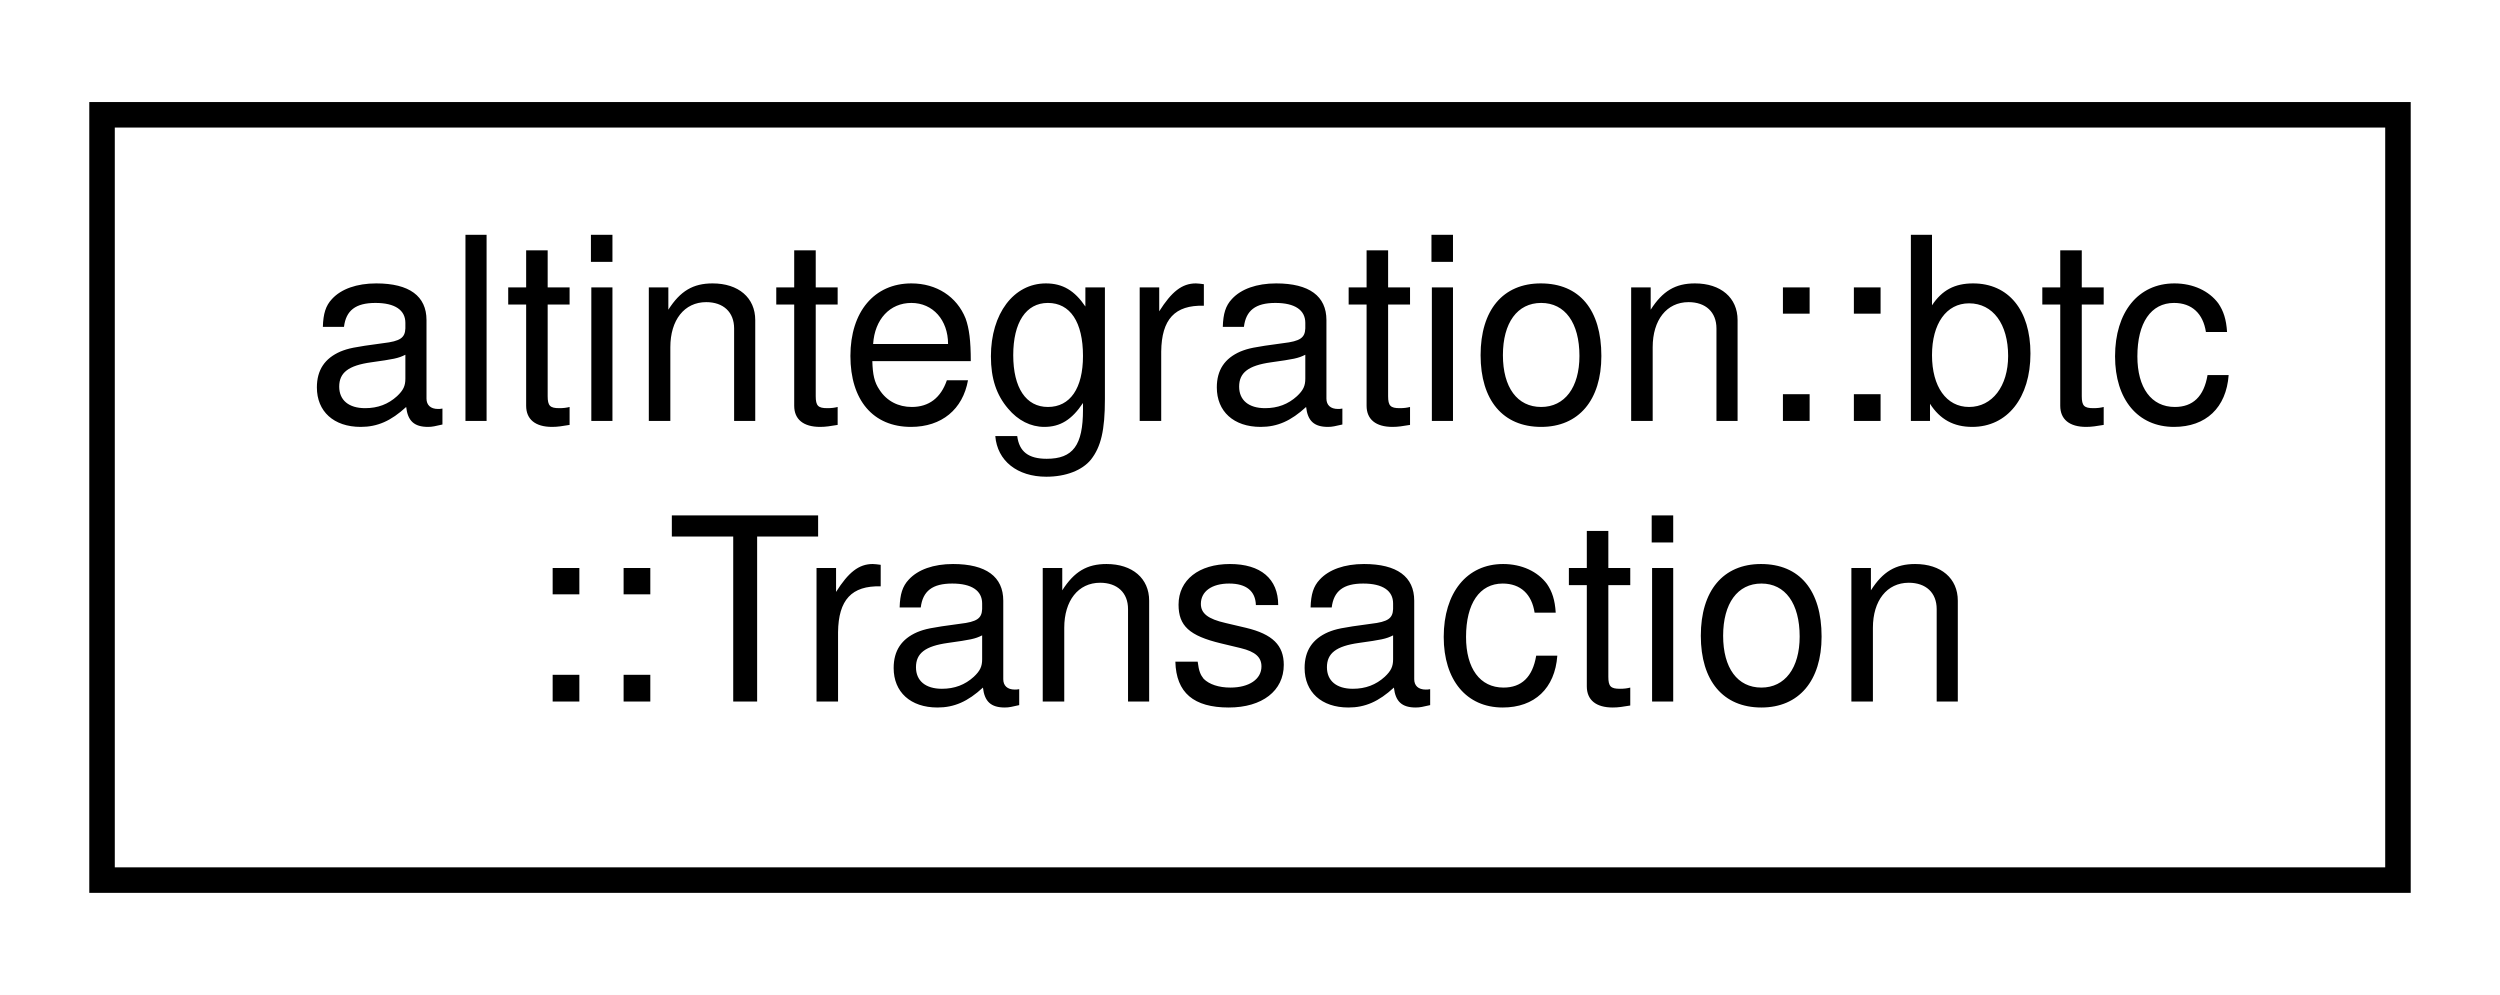
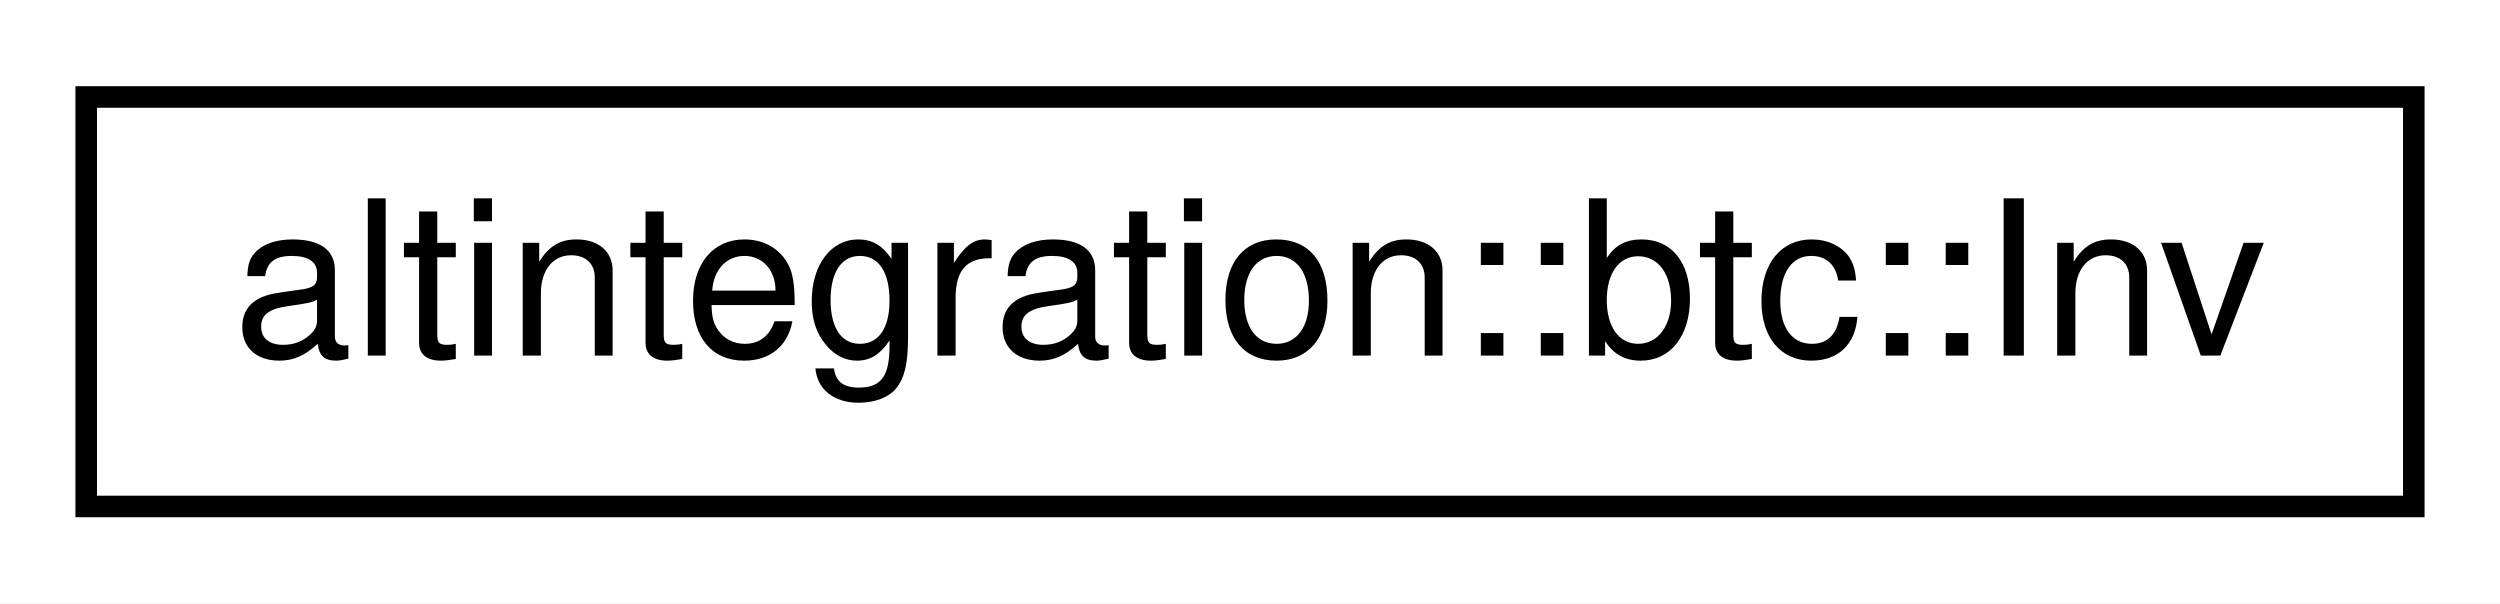
- <svg xmlns="http://www.w3.org/2000/svg" xmlns:xlink="http://www.w3.org/1999/xlink" width="98pt" height="39pt" viewBox="0.00 0.00 98.00 39.00">
-   <g id="graph0" class="graph" transform="scale(1 1) rotate(0) translate(4 35)">
-     <polygon fill="white" stroke="transparent" points="-4,4 -4,-35 94,-35 94,4 -4,4" />
+ <svg xmlns="http://www.w3.org/2000/svg" xmlns:xlink="http://www.w3.org/1999/xlink" width="116pt" height="28pt" viewBox="0.00 0.00 116.00 28.00">
+   <g id="graph0" class="graph" transform="scale(1 1) rotate(0) translate(4 24)">
+     <polygon fill="white" stroke="transparent" points="-4,4 -4,-24 112,-24 112,4 -4,4" />
    <g id="node1" class="node">
      <g id="a_node1">
-         <a xlink:href="structaltintegration_1_1btc_1_1Transaction.html" target="_top" xlink:title="The basic transaction that is broadcasted on the network and contained in blocks.">
-           <polygon fill="white" stroke="black" points="0,-0.5 0,-30.5 90,-30.5 90,-0.5 0,-0.5" />
-           <text text-anchor="start" x="8" y="-18.5" font-family="Helvetica,sans-Serif" font-size="10.00">altintegration::btc</text>
-           <text text-anchor="middle" x="45" y="-7.5" font-family="Helvetica,sans-Serif" font-size="10.00">::Transaction</text>
+         <a xlink:href="structaltintegration_1_1btc_1_1Inv.html" target="_top" xlink:title=" ">
+           <polygon fill="white" stroke="black" points="0,-0.5 0,-19.5 108,-19.5 108,-0.5 0,-0.5" />
+           <text text-anchor="middle" x="54" y="-7.5" font-family="Helvetica,sans-Serif" font-size="10.00">altintegration::btc::Inv</text>
        </a>
      </g>
    </g>
  </g>
</svg>
